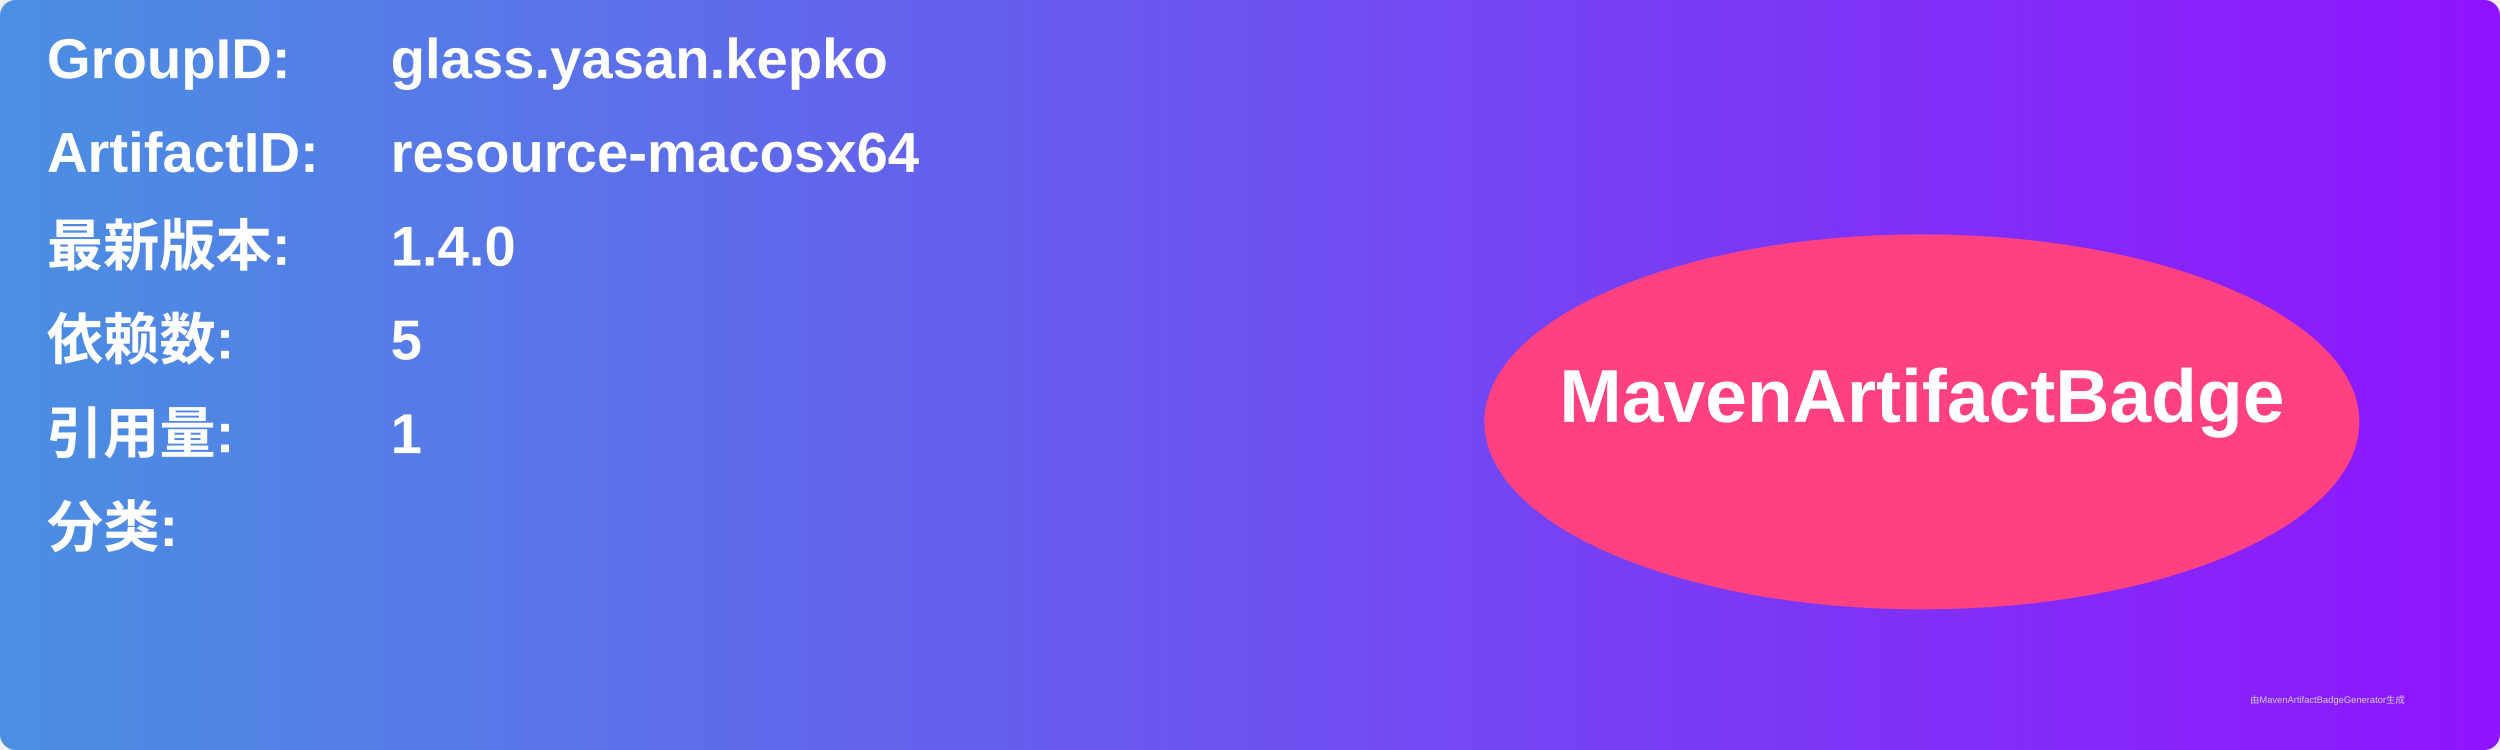
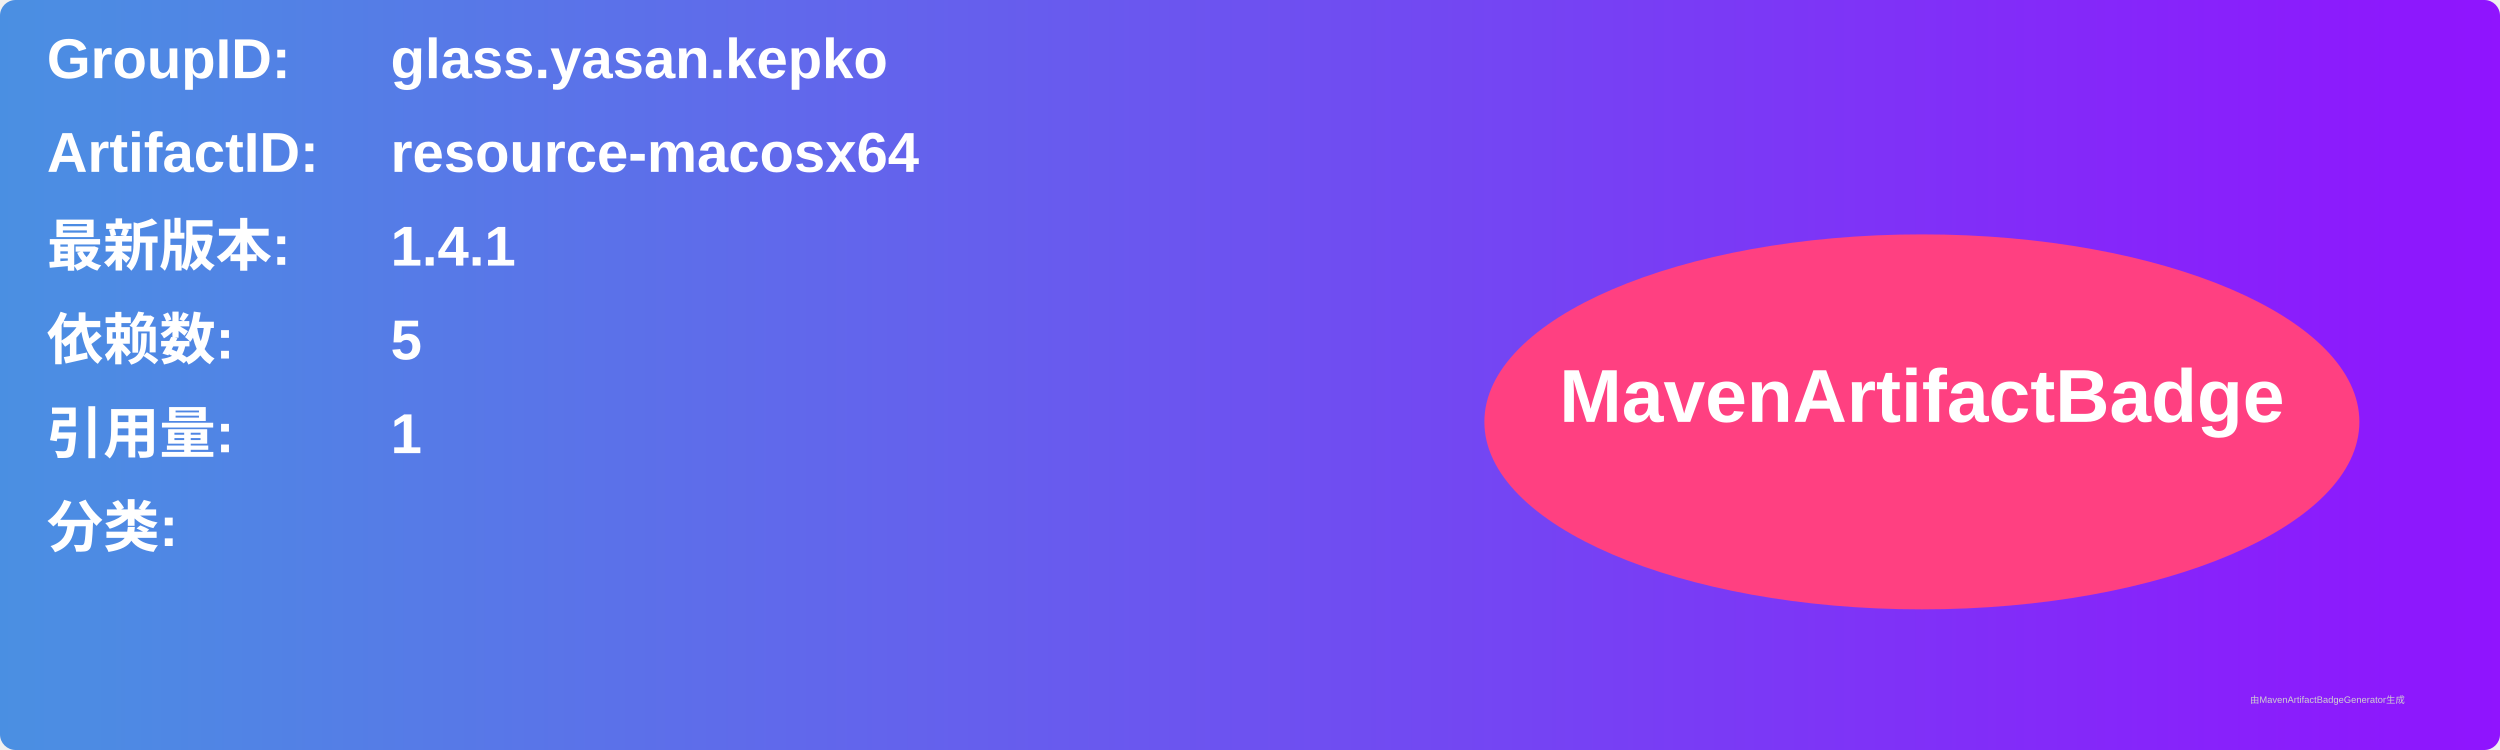
<svg xmlns="http://www.w3.org/2000/svg" width="800" height="240" viewBox="0 0 800 240">
  <linearGradient id="grad" x1="0%" y1="0%" x2="100%" y2="0%">
    <stop offset="0%" stop-color="#4a90e2" />
    <stop offset="100%" stop-color="#9013fe" />
  </linearGradient>
  <rect width="100%" height="100%" rx="5" ry="5" fill="url(#grad)" />
  <g transform="translate(15, 15)">
    <text x="0" y="10" font-family="Arial" font-size="18" fill="white" font-weight="bold" width="260">GroupID:</text>
    <text x="110" y="10" font-family="Arial" font-size="18" fill="white" font-weight="bold" width="460">glass.yasan.kepko</text>
    <text x="0" y="40" font-family="Arial" font-size="18" fill="white" font-weight="bold" width="260">ArtifactID:</text>
    <text x="110" y="40" font-family="Arial" font-size="18" fill="white" font-weight="bold" width="460">resource-macosx64</text>
    <text x="0" y="70" font-family="Arial" font-size="18" fill="white" font-weight="bold">最新版本:</text>
    <text x="110" y="70" font-family="Arial" font-size="18" fill="white" font-weight="bold">
-       <tspan font-weight="bold">1.4.0</tspan>
+       <tspan font-weight="bold">1.4.1</tspan>
    </text>
    <text x="0" y="100" font-family="Arial" font-size="18" fill="white" font-weight="bold">依赖数: </text>
    <text x="110" y="100" font-family="Arial" font-size="18" fill="white">
      <tspan font-weight="bold">5</tspan>
    </text>
    <text x="0" y="130" font-family="Arial" font-size="18" fill="white" font-weight="bold">引用量: </text>
    <text x="110" y="130" font-family="Arial" font-size="18" fill="white">
      <tspan font-weight="bold">1</tspan>
    </text>
    <text x="0" y="160" font-family="Arial" font-size="18" fill="white" font-weight="bold">分类:</text>
    <text x="10" y="190" font-family="Arial" font-size="10" fill="white">
      <tspan font-weight="bold" />
    </text>
    <ellipse cx="600" cy="120" rx="140" ry="60" fill="#ff4081" />
    <text x="600" y="120" text-anchor="middle" font-family="Arial" font-size="24" fill="white" font-weight="bold">MavenArtifactBadge</text>
  </g>
  <text x="720" y="225" font-family="Arial" font-size="3" fill="#d0d0d0">由MavenArtifactBadgeGenerator生成</text>
</svg>
